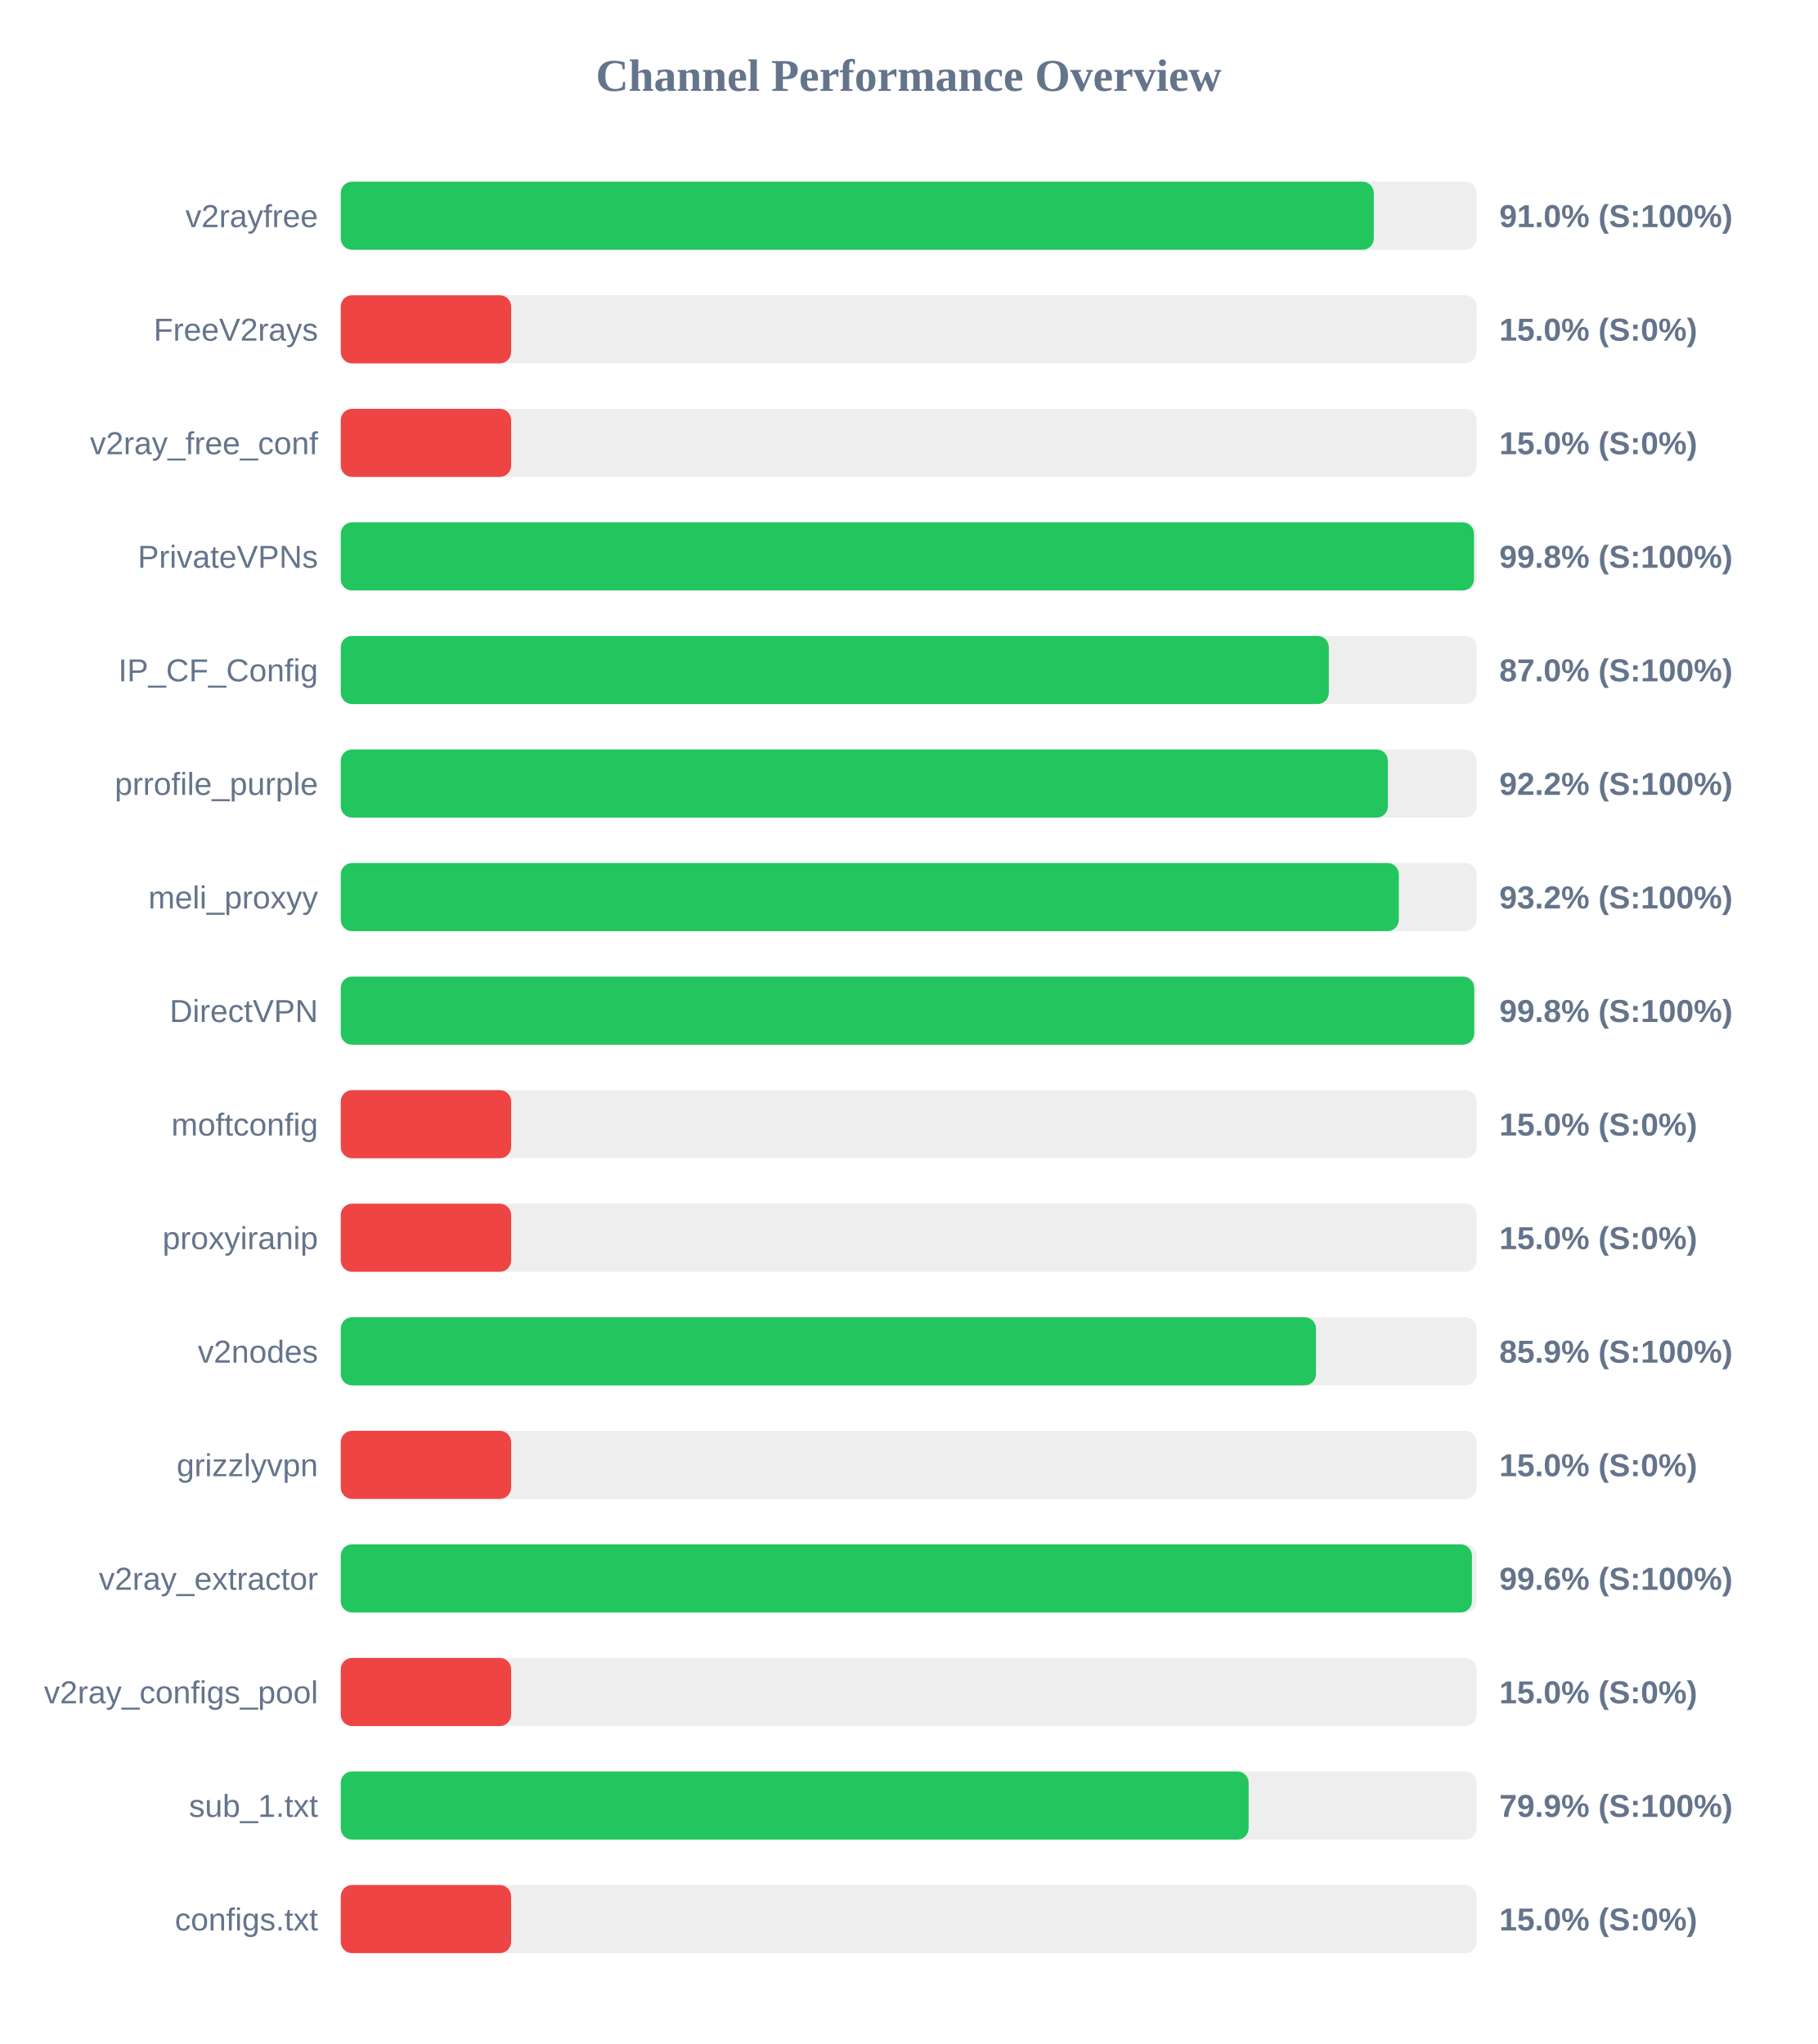
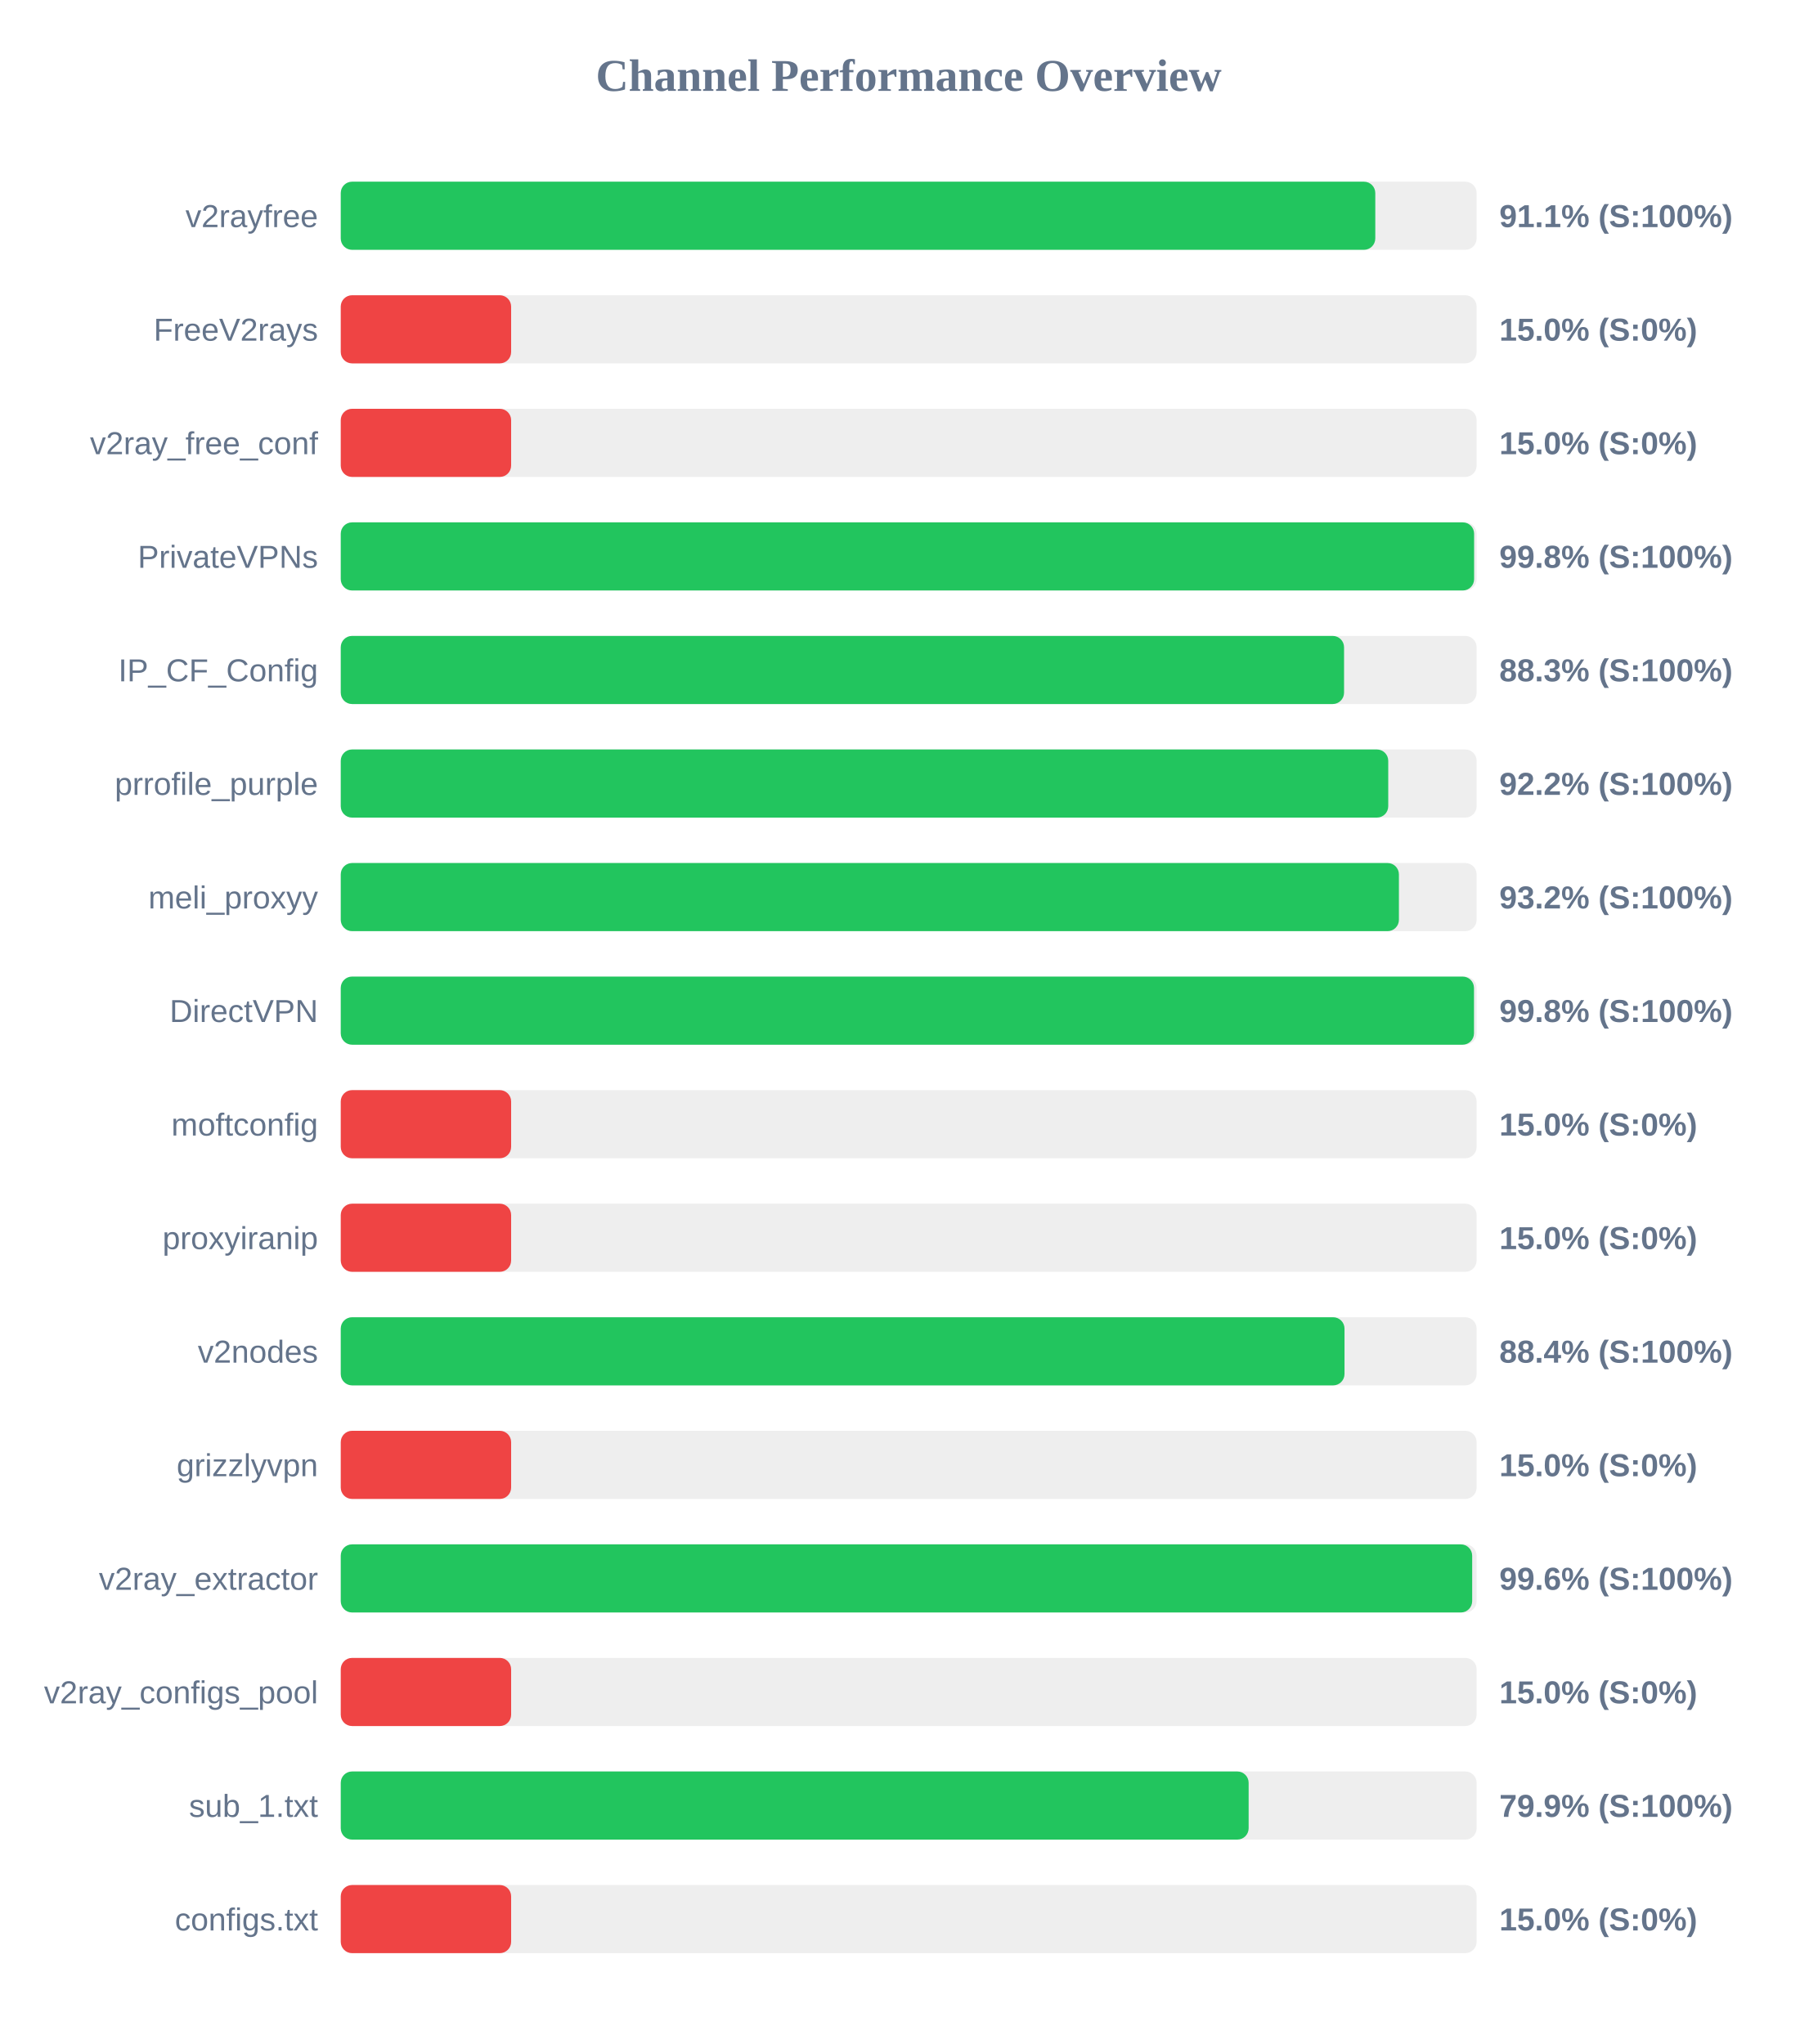
<svg xmlns="http://www.w3.org/2000/svg" width="800" height="900" version="1.1">
  <style>
        .row { font: 14px Arial; fill: #64748b; }
        .score { font: bold 14px Arial; fill: #64748b; }
    </style>
  <text x="400" y="40" text-anchor="middle" font-size="20px" font-weight="bold" fill="#64748b">Channel Performance Overview</text>
  <rect x="150" y="80" width="500" height="30" fill="#eee" rx="5" />
-   <rect x="150" y="80" width="454.75" height="30" fill="#22c55e" rx="5" />
+   <rect x="150" y="80" width="455.4" height="30" fill="#22c55e" rx="5" />
  <text x="140" y="100" text-anchor="end" class="row">v2rayfree</text>
-   <text x="660" y="100" text-anchor="start" class="score">91.0% (S:100%)</text>
+   <text x="660" y="100" text-anchor="start" class="score">91.1% (S:100%)</text>
  <rect x="150" y="130" width="500" height="30" fill="#eee" rx="5" />
  <rect x="150" y="130" width="75.0" height="30" fill="#ef4444" rx="5" />
  <text x="140" y="150" text-anchor="end" class="row">FreeV2rays</text>
  <text x="660" y="150" text-anchor="start" class="score">15.0% (S:0%)</text>
  <rect x="150" y="180" width="500" height="30" fill="#eee" rx="5" />
  <rect x="150" y="180" width="75.0" height="30" fill="#ef4444" rx="5" />
  <text x="140" y="200" text-anchor="end" class="row">v2ray_free_conf</text>
  <text x="660" y="200" text-anchor="start" class="score">15.0% (S:0%)</text>
  <rect x="150" y="230" width="500" height="30" fill="#eee" rx="5" />
-   <rect x="150" y="230" width="498.85" height="30" fill="#22c55e" rx="5" />
+   <rect x="150" y="230" width="498.9" height="30" fill="#22c55e" rx="5" />
  <text x="140" y="250" text-anchor="end" class="row">PrivateVPNs</text>
  <text x="660" y="250" text-anchor="start" class="score">99.8% (S:100%)</text>
  <rect x="150" y="280" width="500" height="30" fill="#eee" rx="5" />
-   <rect x="150" y="280" width="434.95" height="30" fill="#22c55e" rx="5" />
+   <rect x="150" y="280" width="441.65" height="30" fill="#22c55e" rx="5" />
  <text x="140" y="300" text-anchor="end" class="row">IP_CF_Config</text>
-   <text x="660" y="300" text-anchor="start" class="score">87.0% (S:100%)</text>
+   <text x="660" y="300" text-anchor="start" class="score">88.3% (S:100%)</text>
  <rect x="150" y="330" width="500" height="30" fill="#eee" rx="5" />
-   <rect x="150" y="330" width="460.95" height="30" fill="#22c55e" rx="5" />
+   <rect x="150" y="330" width="461.1" height="30" fill="#22c55e" rx="5" />
  <text x="140" y="350" text-anchor="end" class="row">prrofile_purple</text>
  <text x="660" y="350" text-anchor="start" class="score">92.2% (S:100%)</text>
  <rect x="150" y="380" width="500" height="30" fill="#eee" rx="5" />
-   <rect x="150" y="380" width="465.75" height="30" fill="#22c55e" rx="5" />
+   <rect x="150" y="380" width="465.8" height="30" fill="#22c55e" rx="5" />
  <text x="140" y="400" text-anchor="end" class="row">meli_proxyy</text>
  <text x="660" y="400" text-anchor="start" class="score">93.2% (S:100%)</text>
  <rect x="150" y="430" width="500" height="30" fill="#eee" rx="5" />
-   <rect x="150" y="430" width="498.95" height="30" fill="#22c55e" rx="5" />
+   <rect x="150" y="430" width="498.85" height="30" fill="#22c55e" rx="5" />
  <text x="140" y="450" text-anchor="end" class="row">DirectVPN</text>
  <text x="660" y="450" text-anchor="start" class="score">99.8% (S:100%)</text>
  <rect x="150" y="480" width="500" height="30" fill="#eee" rx="5" />
  <rect x="150" y="480" width="75.0" height="30" fill="#ef4444" rx="5" />
  <text x="140" y="500" text-anchor="end" class="row">moftconfig</text>
  <text x="660" y="500" text-anchor="start" class="score">15.0% (S:0%)</text>
  <rect x="150" y="530" width="500" height="30" fill="#eee" rx="5" />
  <rect x="150" y="530" width="75.0" height="30" fill="#ef4444" rx="5" />
  <text x="140" y="550" text-anchor="end" class="row">proxyiranip</text>
  <text x="660" y="550" text-anchor="start" class="score">15.0% (S:0%)</text>
  <rect x="150" y="580" width="500" height="30" fill="#eee" rx="5" />
-   <rect x="150" y="580" width="429.3" height="30" fill="#22c55e" rx="5" />
+   <rect x="150" y="580" width="441.85" height="30" fill="#22c55e" rx="5" />
  <text x="140" y="600" text-anchor="end" class="row">v2nodes</text>
-   <text x="660" y="600" text-anchor="start" class="score">85.9% (S:100%)</text>
+   <text x="660" y="600" text-anchor="start" class="score">88.4% (S:100%)</text>
  <rect x="150" y="630" width="500" height="30" fill="#eee" rx="5" />
  <rect x="150" y="630" width="75.0" height="30" fill="#ef4444" rx="5" />
  <text x="140" y="650" text-anchor="end" class="row">grizzlyvpn</text>
  <text x="660" y="650" text-anchor="start" class="score">15.0% (S:0%)</text>
  <rect x="150" y="680" width="500" height="30" fill="#eee" rx="5" />
-   <rect x="150" y="680" width="497.95" height="30" fill="#22c55e" rx="5" />
+   <rect x="150" y="680" width="498.05" height="30" fill="#22c55e" rx="5" />
  <text x="140" y="700" text-anchor="end" class="row">v2ray_extractor</text>
  <text x="660" y="700" text-anchor="start" class="score">99.6% (S:100%)</text>
  <rect x="150" y="730" width="500" height="30" fill="#eee" rx="5" />
  <rect x="150" y="730" width="75.0" height="30" fill="#ef4444" rx="5" />
  <text x="140" y="750" text-anchor="end" class="row">v2ray_configs_pool</text>
  <text x="660" y="750" text-anchor="start" class="score">15.0% (S:0%)</text>
  <rect x="150" y="780" width="500" height="30" fill="#eee" rx="5" />
  <rect x="150" y="780" width="399.65" height="30" fill="#22c55e" rx="5" />
  <text x="140" y="800" text-anchor="end" class="row">sub_1.txt</text>
  <text x="660" y="800" text-anchor="start" class="score">79.9% (S:100%)</text>
  <rect x="150" y="830" width="500" height="30" fill="#eee" rx="5" />
  <rect x="150" y="830" width="75.0" height="30" fill="#ef4444" rx="5" />
  <text x="140" y="850" text-anchor="end" class="row">configs.txt</text>
  <text x="660" y="850" text-anchor="start" class="score">15.0% (S:0%)</text>
</svg>
